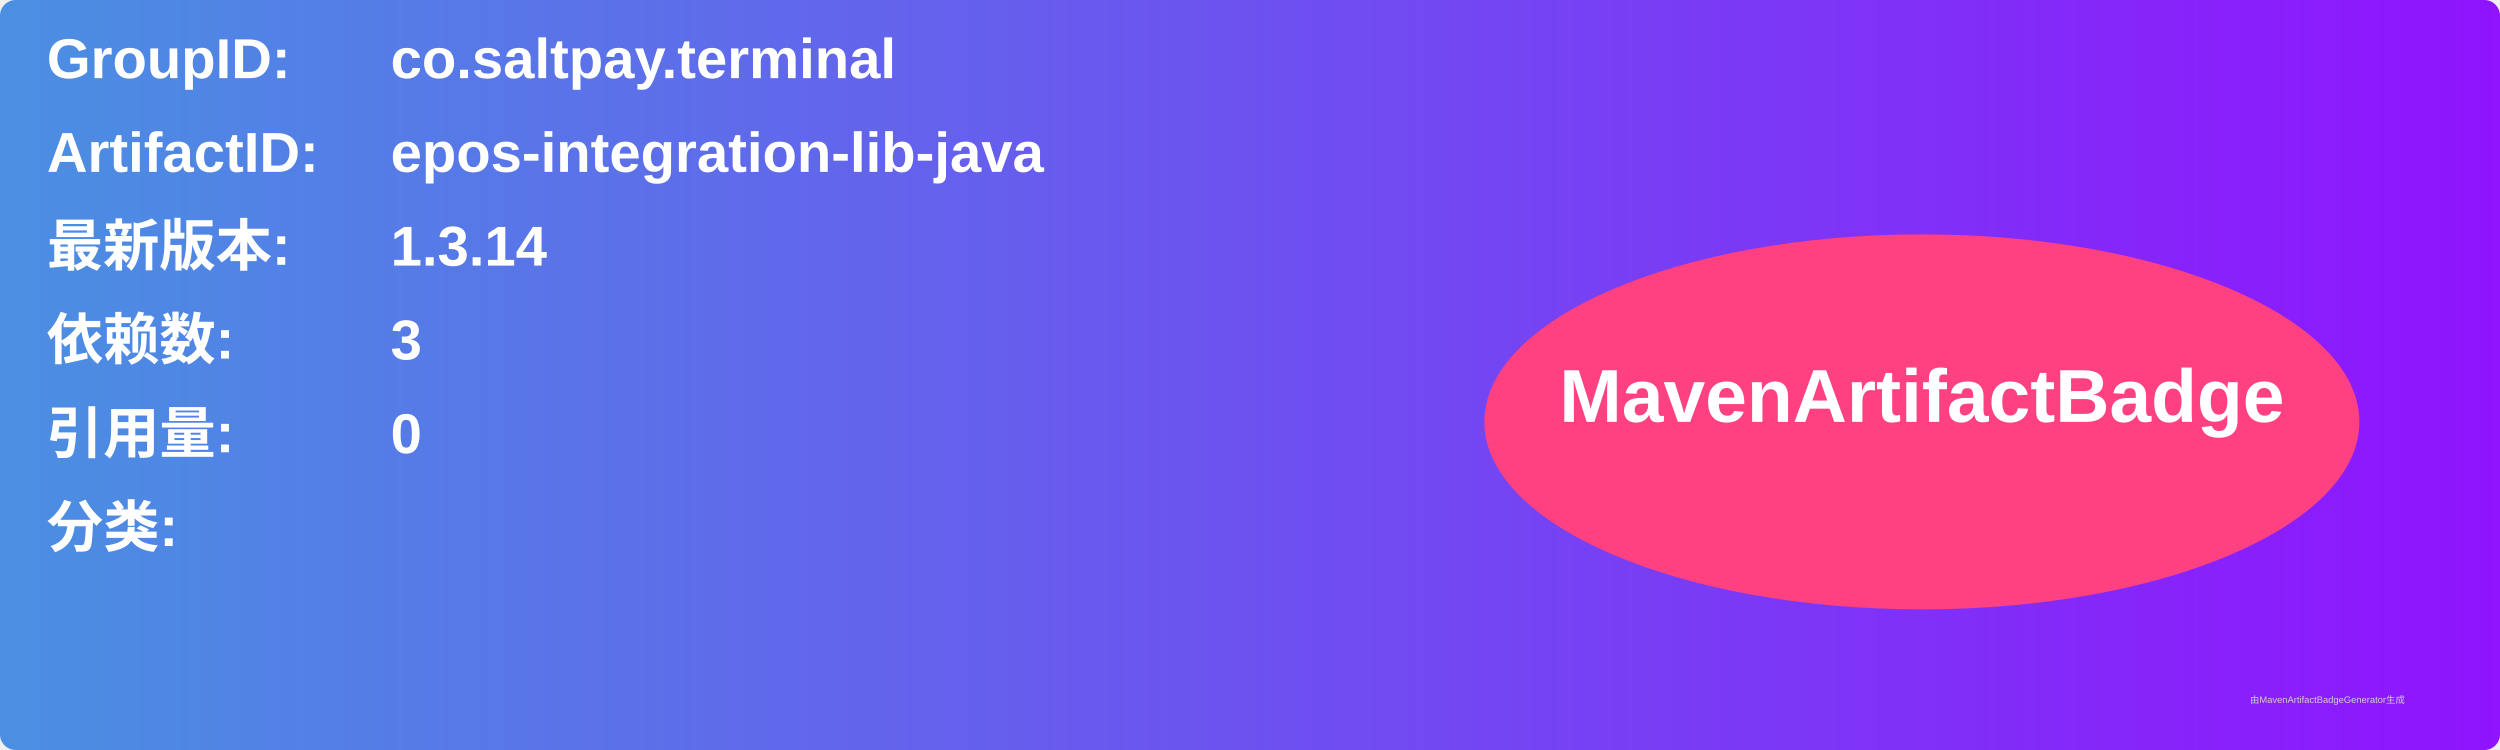
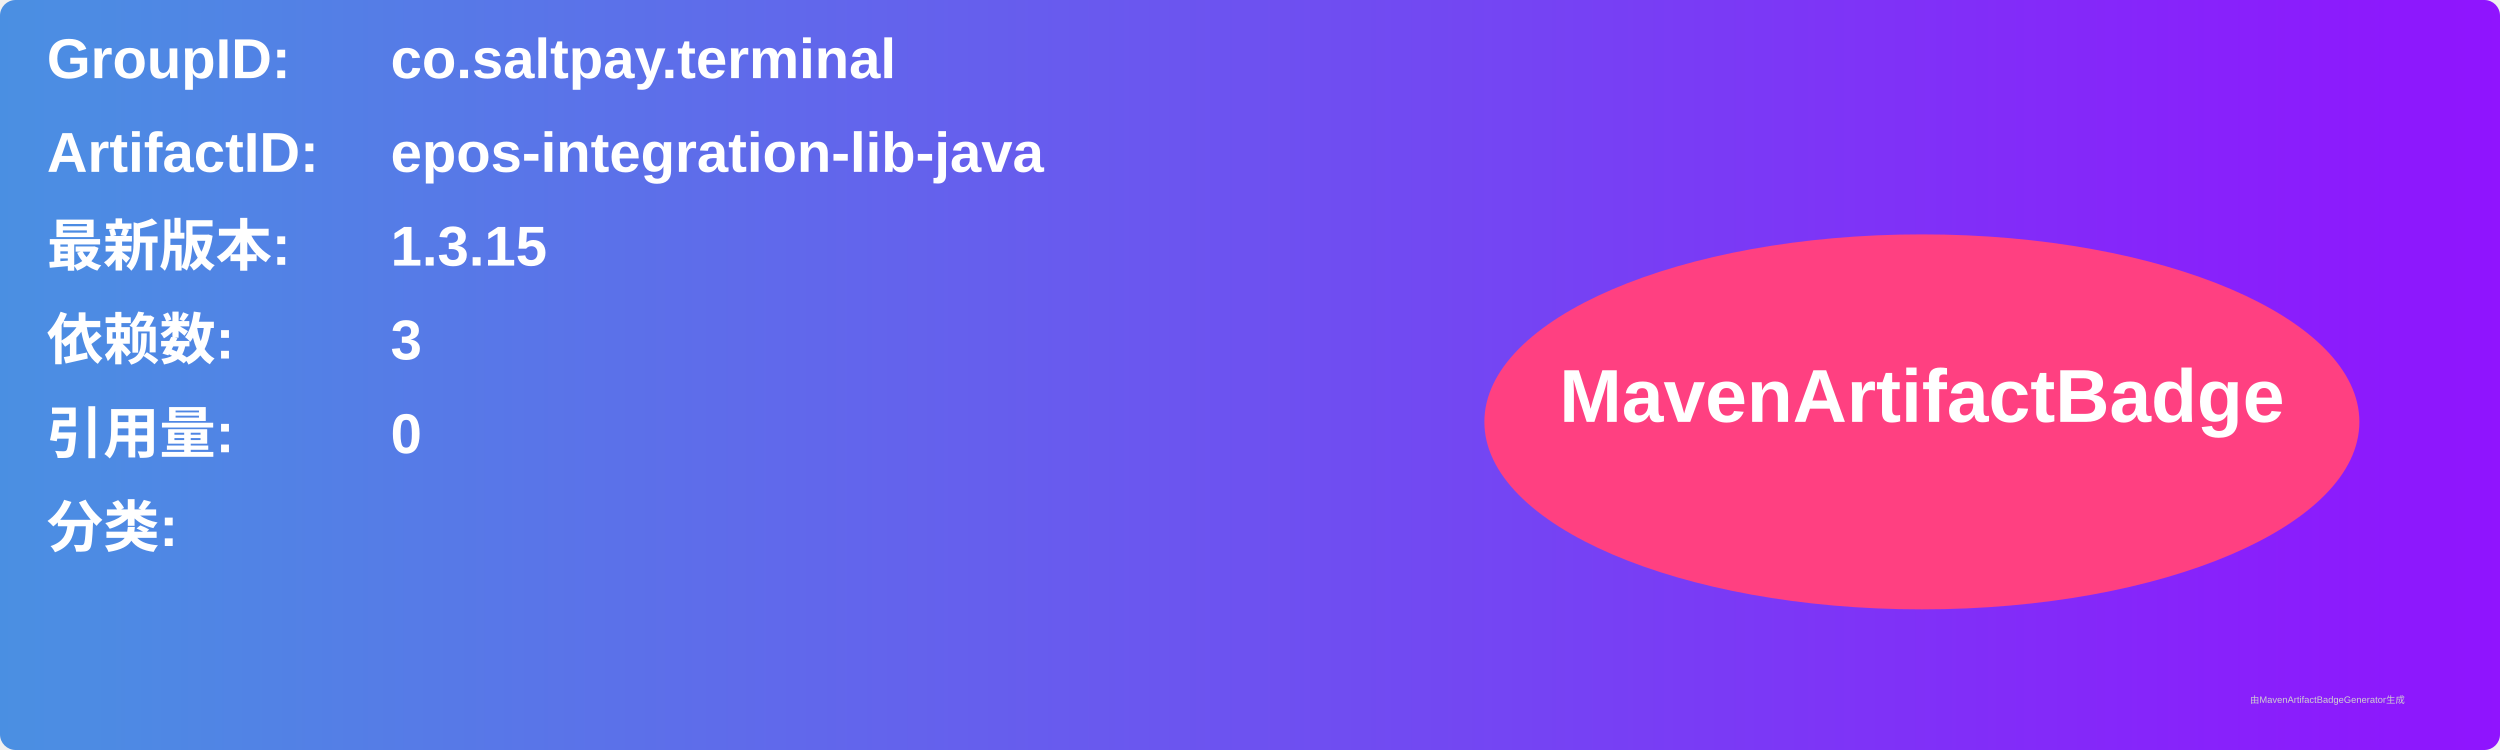
<svg xmlns="http://www.w3.org/2000/svg" width="800" height="240" viewBox="0 0 800 240">
  <linearGradient id="grad" x1="0%" y1="0%" x2="100%" y2="0%">
    <stop offset="0%" stop-color="#4a90e2" />
    <stop offset="100%" stop-color="#9013fe" />
  </linearGradient>
  <rect width="100%" height="100%" rx="5" ry="5" fill="url(#grad)" />
  <g transform="translate(15, 15)">
    <text x="0" y="10" font-family="Arial" font-size="18" fill="white" font-weight="bold" width="260">GroupID:</text>
    <text x="110" y="10" font-family="Arial" font-size="18" fill="white" font-weight="bold" width="460">co.saltpay.terminal</text>
    <text x="0" y="40" font-family="Arial" font-size="18" fill="white" font-weight="bold" width="260">ArtifactID:</text>
    <text x="110" y="40" font-family="Arial" font-size="18" fill="white" font-weight="bold" width="460">epos-integration-lib-java</text>
    <text x="0" y="70" font-family="Arial" font-size="18" fill="white" font-weight="bold">最新版本:</text>
    <text x="110" y="70" font-family="Arial" font-size="18" fill="white" font-weight="bold">
-       <tspan font-weight="bold">1.3.14</tspan>
+       <tspan font-weight="bold">1.3.15</tspan>
    </text>
    <text x="0" y="100" font-family="Arial" font-size="18" fill="white" font-weight="bold">依赖数: </text>
    <text x="110" y="100" font-family="Arial" font-size="18" fill="white">
      <tspan font-weight="bold">3</tspan>
    </text>
    <text x="0" y="130" font-family="Arial" font-size="18" fill="white" font-weight="bold">引用量: </text>
    <text x="110" y="130" font-family="Arial" font-size="18" fill="white">
      <tspan font-weight="bold">0</tspan>
    </text>
    <text x="0" y="160" font-family="Arial" font-size="18" fill="white" font-weight="bold">分类:</text>
    <text x="10" y="190" font-family="Arial" font-size="10" fill="white">
      <tspan font-weight="bold" />
    </text>
    <ellipse cx="600" cy="120" rx="140" ry="60" fill="#ff4081" />
    <text x="600" y="120" text-anchor="middle" font-family="Arial" font-size="24" fill="white" font-weight="bold">MavenArtifactBadge</text>
  </g>
  <text x="720" y="225" font-family="Arial" font-size="3" fill="#d0d0d0">由MavenArtifactBadgeGenerator生成</text>
</svg>
